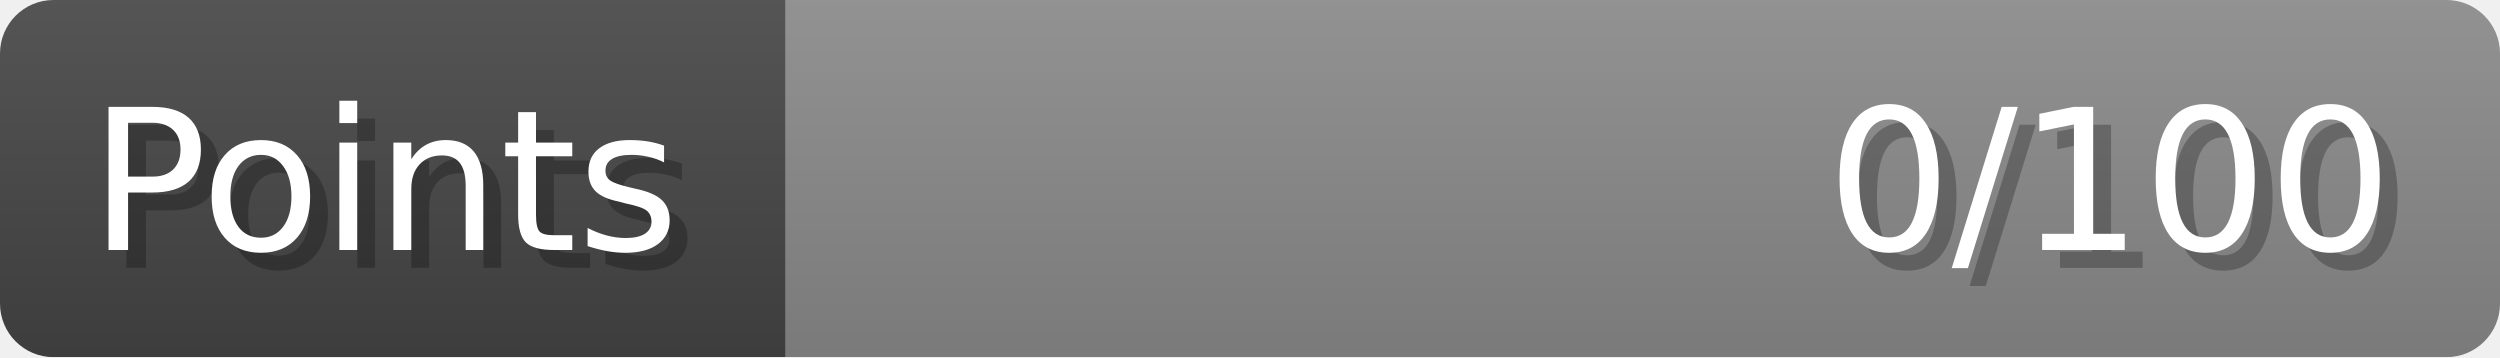
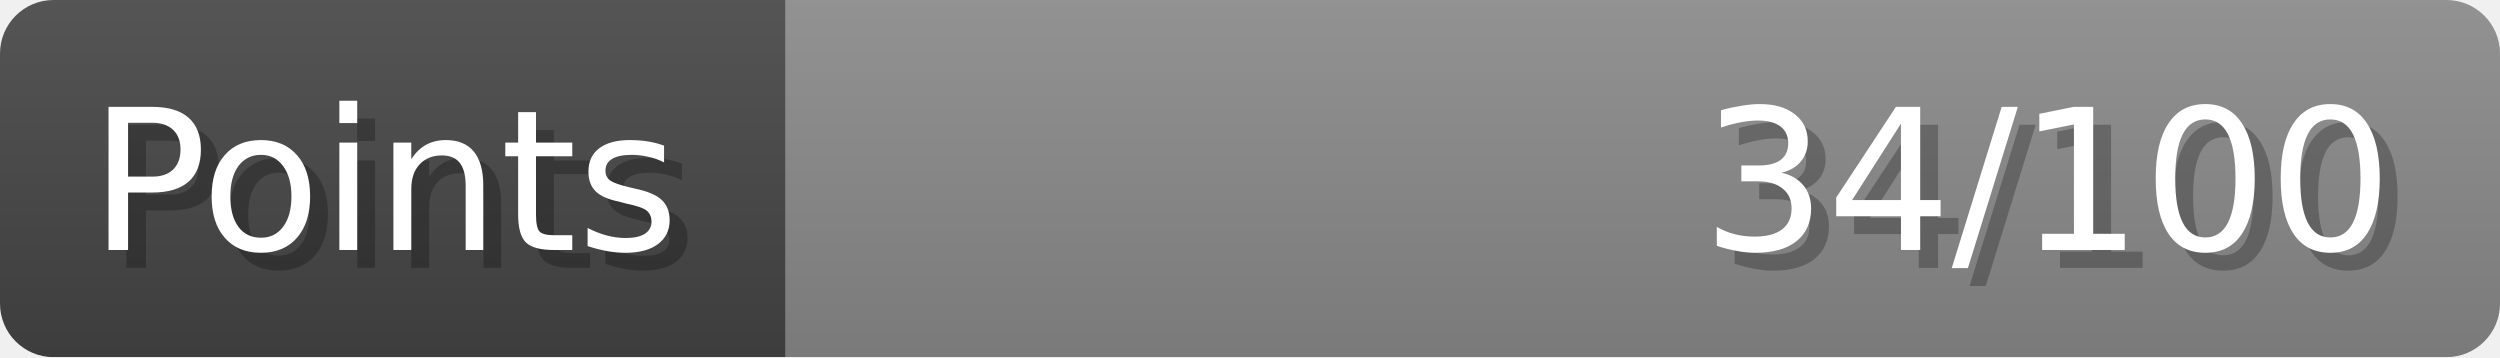
- <svg xmlns="http://www.w3.org/2000/svg" width="140px" height="20px" role="img" aria-label="Points: 0/100">
+ <svg xmlns="http://www.w3.org/2000/svg" width="140px" height="20px" role="img" aria-label="Points: 34/100">
  <linearGradient id="a" x2="0" y2="100%">
    <stop offset="0" stop-opacity=".1" stop-color="#EEE" />
    <stop offset="1" stop-opacity=".1" />
  </linearGradient>
  <mask id="m">
    <rect width="100%" height="100%" rx="3" fill="#FFF" />
  </mask>
  <g mask="url(#m)">
    <rect x="0" y="0" width="44" height="20" fill="#444" />
    <svg x="44" y="0" width="96" height="20">
      <rect width="100%" height="100%" fill="#888888" />
      <rect width="0%" height="100%" fill="#33CC11" transform="">
-         <animate attributeName="width" begin="0.5s" dur="600ms" from="0%" to="0%" repeatCount="1" fill="freeze" calcMode="spline" keyTimes="0; 1" keySplines="0.3, 0.61, 0.355, 1" />
+         <animate attributeName="width" begin="0.5s" dur="600ms" from="0%" to="34%" repeatCount="1" fill="freeze" calcMode="spline" keyTimes="0; 1" keySplines="0.3, 0.61, 0.355, 1" />
      </rect>
    </svg>
    <rect width="140" height="20" fill="url(#a)" />
  </g>
  <g aria-hidden="true" font-size="11" font-family="Verdana, DejaVu Sans, sans-serif" fill="#FFFFFF">
    <text x="6" y="15" fill="#000" opacity="0.25">Points</text>
    <text x="5" y="14">Points</text>
-     <text x="135" y="15" fill="#000" opacity="0.25" text-anchor="end">0/100</text>
-     <text x="134" y="14" text-anchor="end">0/100</text>
+     <text x="135" y="15" fill="#000" opacity="0.25" text-anchor="end">34/100</text>
+     <text x="134" y="14" text-anchor="end">34/100</text>
  </g>
</svg>
